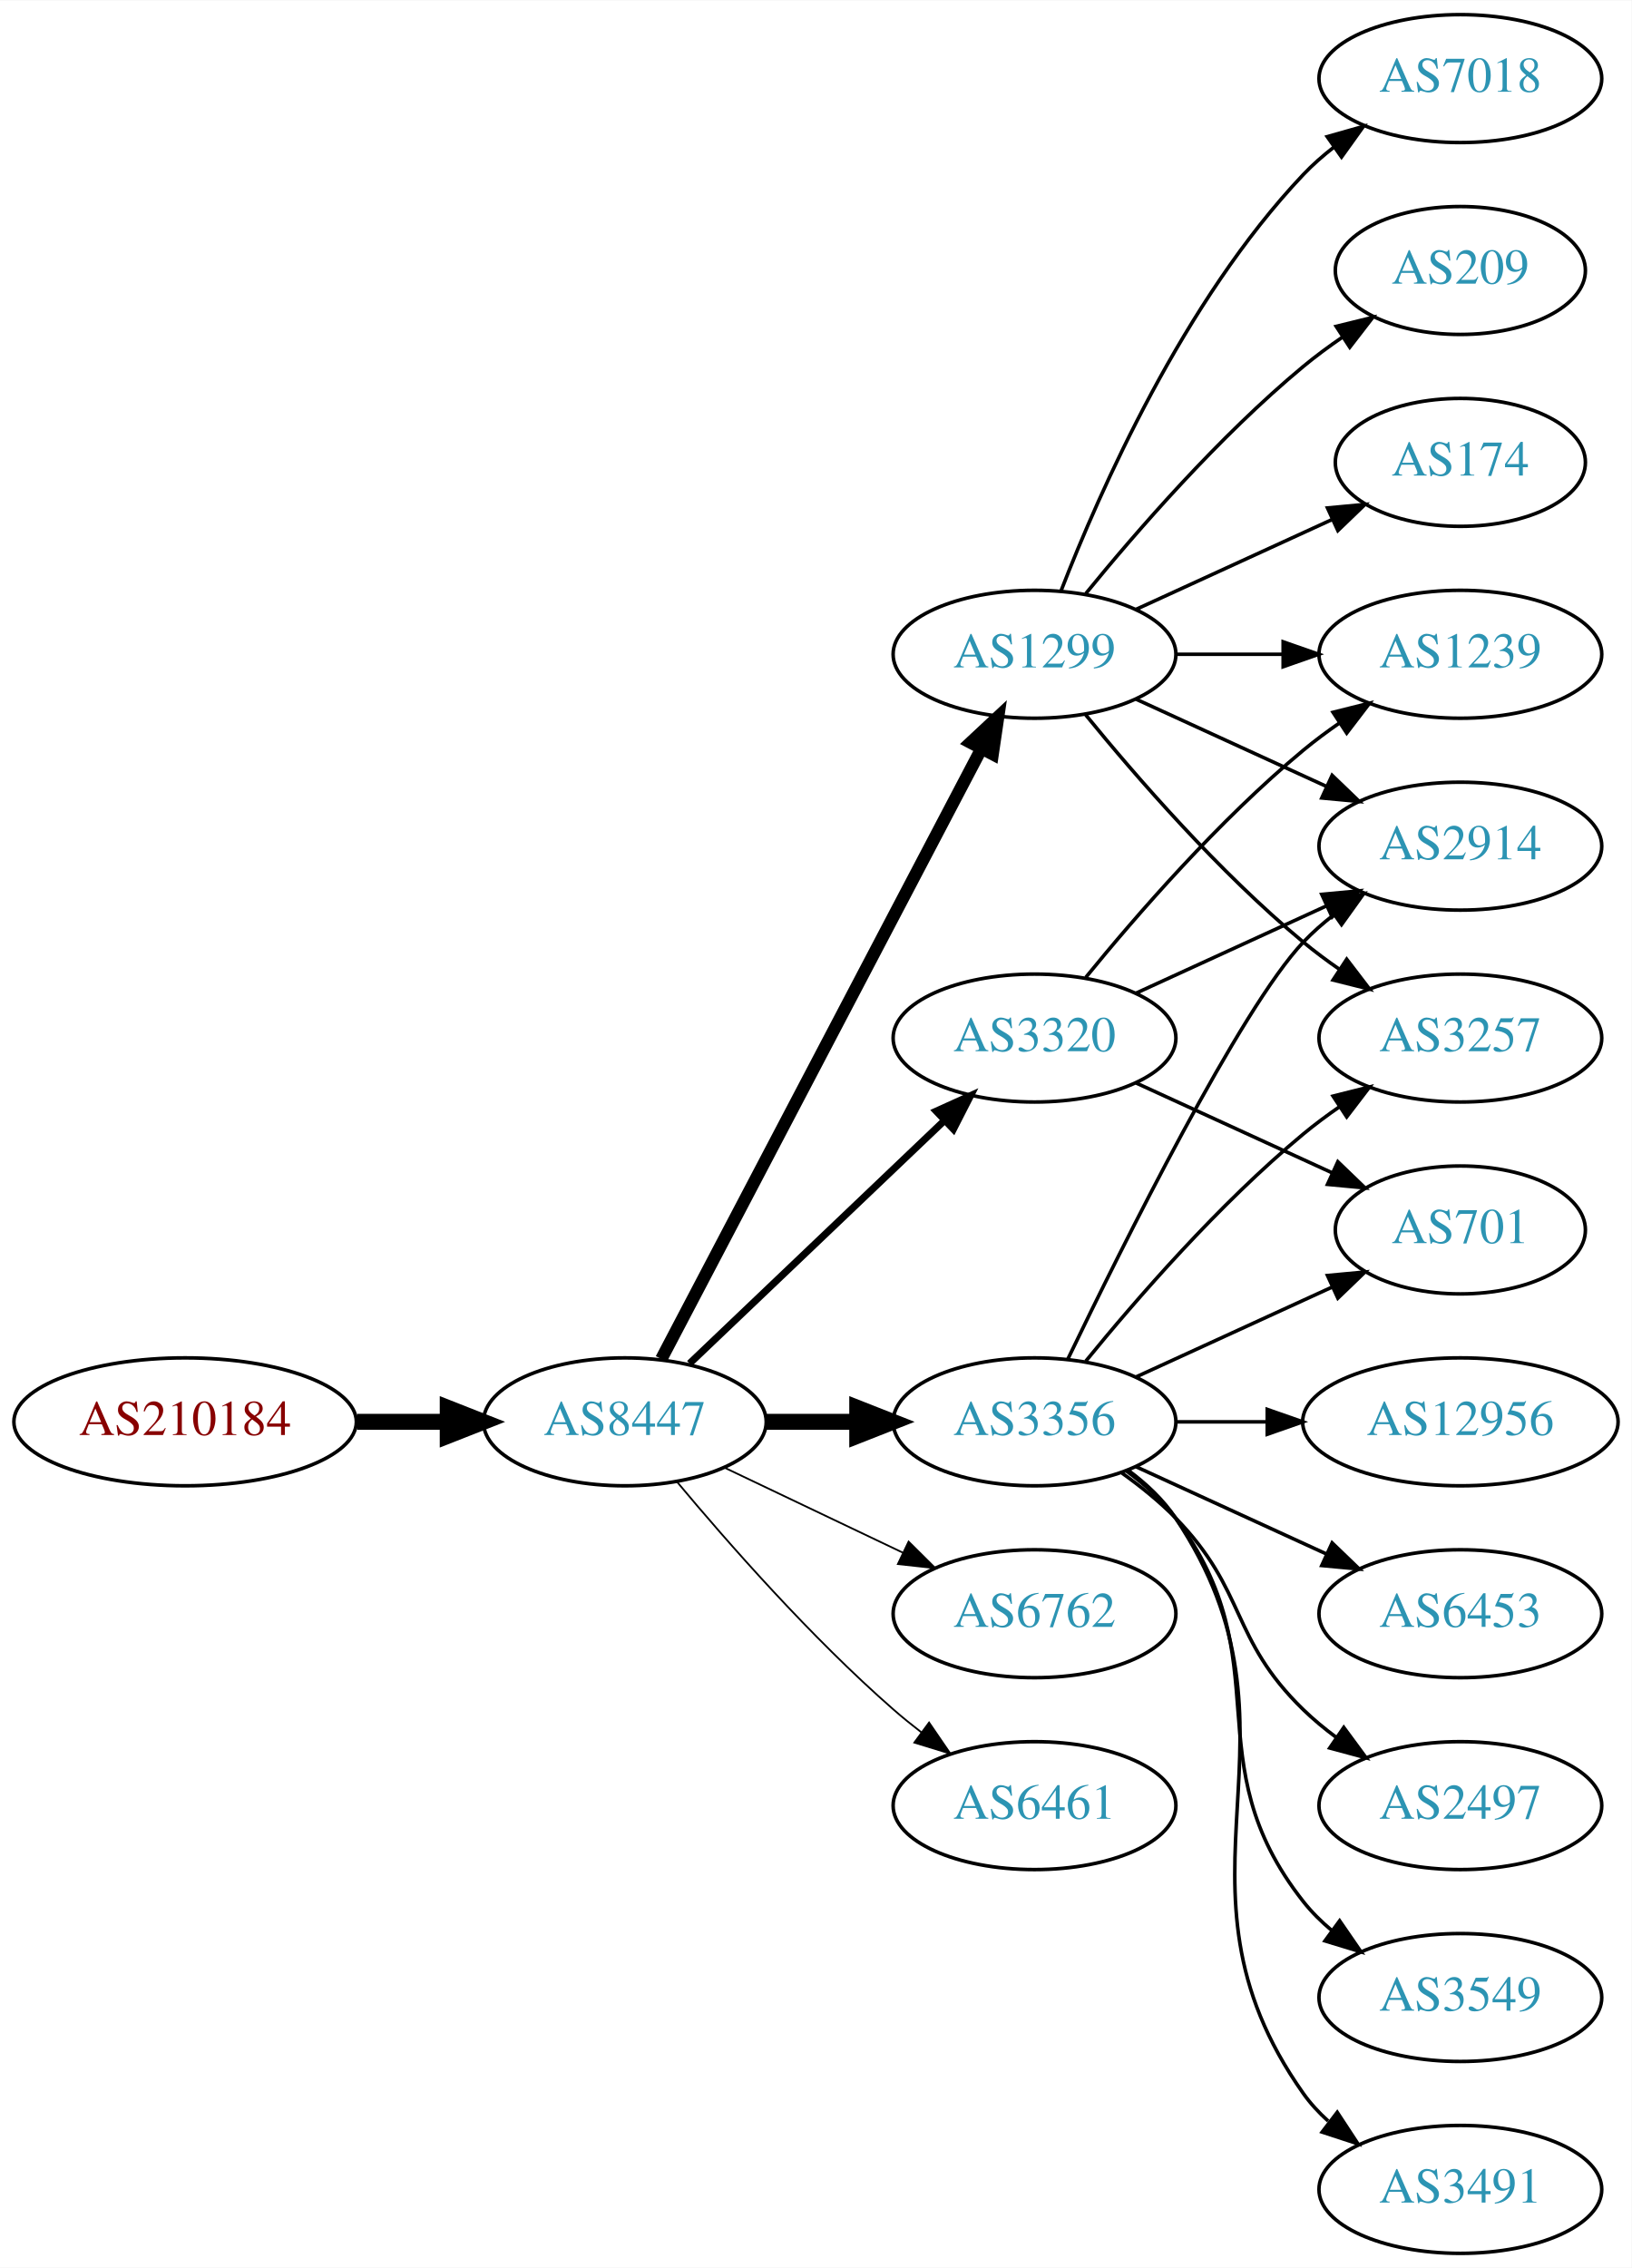
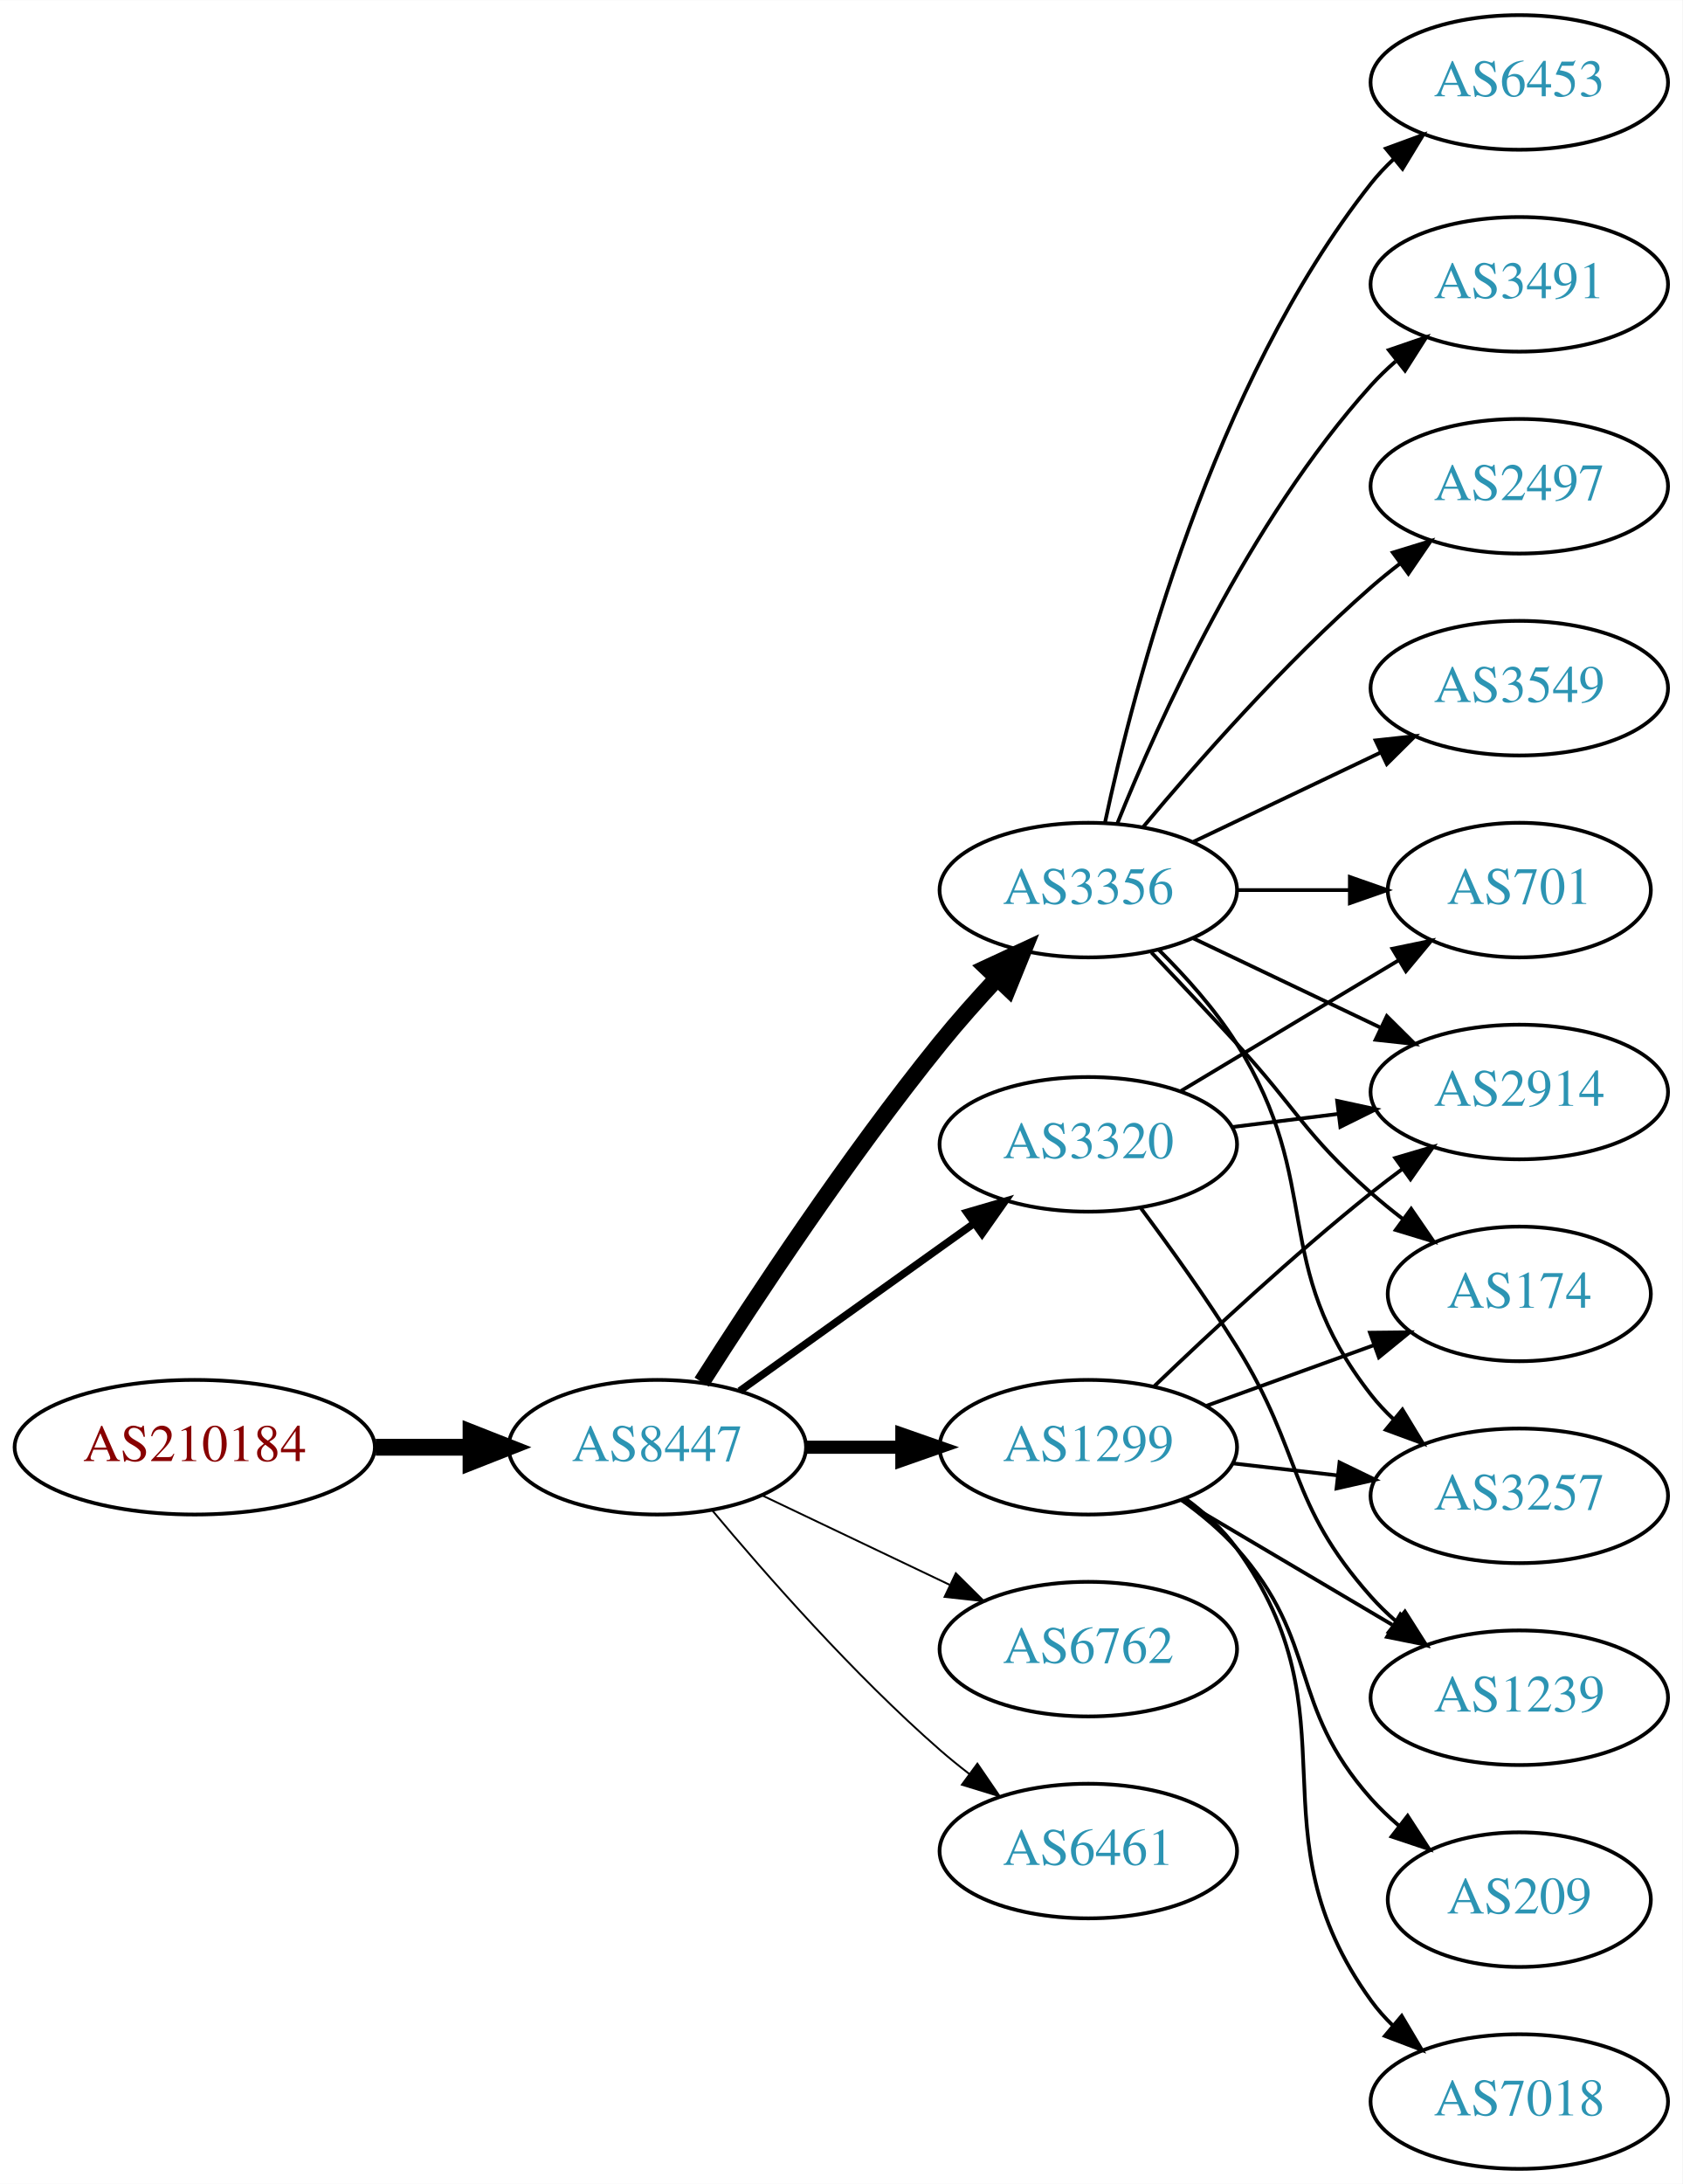
- <svg xmlns="http://www.w3.org/2000/svg" xmlns:xlink="http://www.w3.org/1999/xlink" width="459pt" height="638pt" viewBox="0.00 0.00 459.17 638.00">
-   <g id="graph0" class="graph" transform="scale(1 1) rotate(0) translate(4 634)">
-     <polygon fill="white" stroke="none" points="-4,4 -4,-634 455.17,-634 455.17,4 -4,4" />
+ <svg xmlns="http://www.w3.org/2000/svg" xmlns:xlink="http://www.w3.org/1999/xlink" width="450pt" height="584pt" viewBox="0.00 0.00 450.07 584.00">
+   <g id="graph0" class="graph" transform="scale(1 1) rotate(0) translate(4 580)">
+     <polygon fill="white" stroke="none" points="-4,4 -4,-580 446.07,-580 446.07,4 -4,4" />
    <g id="node1" class="node">
      <g id="a_node1">
        <a xlink:href="/asn/210184" xlink:title="AS210184 ~ Stadlmann GmbH [AT]">
-           <ellipse fill="#ffffff" stroke="black" cx="48.096" cy="-234" rx="48.192" ry="18" />
-           <text text-anchor="middle" x="48.096" y="-230.3" font-family="Times,serif" font-size="14.00" fill="#880000">AS210184</text>
+           <ellipse fill="#ffffff" stroke="black" cx="48.096" cy="-193" rx="48.192" ry="18" />
+           <text text-anchor="middle" x="48.096" y="-189.3" font-family="Times,serif" font-size="14.00" fill="#880000">AS210184</text>
        </a>
      </g>
    </g>
    <g id="node2" class="node">
      <g id="a_node2">
        <a xlink:href="/asn/8447" xlink:title="AS8447 ~ A1 Telekom Austria AG [AT]">
-           <ellipse fill="#ffffff" stroke="black" cx="171.838" cy="-234" rx="39.794" ry="18" />
-           <text text-anchor="middle" x="171.838" y="-230.3" font-family="Times,serif" font-size="14.00" fill="#2c94b3">AS8447</text>
+           <ellipse fill="#ffffff" stroke="black" cx="171.838" cy="-193" rx="39.794" ry="18" />
+           <text text-anchor="middle" x="171.838" y="-189.3" font-family="Times,serif" font-size="14.00" fill="#2c94b3">AS8447</text>
        </a>
      </g>
    </g>
    <g id="edge1" class="edge">
-       <path fill="none" stroke="black" stroke-width="4.5" d="M96.513,-234C104.867,-234 113.577,-234 121.969,-234" />
-       <polygon fill="black" stroke="black" stroke-width="4.5" points="122.004,-237.938 132.004,-234 122.004,-230.063 122.004,-237.938" />
+       <path fill="none" stroke="black" stroke-width="4.5" d="M96.513,-193C104.867,-193 113.577,-193 121.969,-193" />
+       <polygon fill="black" stroke="black" stroke-width="4.5" points="122.004,-196.938 132.004,-193 122.004,-189.063 122.004,-196.938" />
    </g>
    <g id="node3" class="node">
      <g id="a_node3">
-         <a xlink:href="/asn/3320" xlink:title="AS3320 ~ DTAG [DE]">
+         <a xlink:href="/asn/3356" xlink:title="AS3356 ~ Level 3 Parent, LLC [US]">
          <ellipse fill="#ffffff" stroke="black" cx="287.131" cy="-342" rx="39.794" ry="18" />
-           <text text-anchor="middle" x="287.131" y="-338.3" font-family="Times,serif" font-size="14.00" fill="#2c94b3">AS3320</text>
+           <text text-anchor="middle" x="287.131" y="-338.3" font-family="Times,serif" font-size="14.00" fill="#2c94b3">AS3356</text>
        </a>
      </g>
    </g>
    <g id="edge2" class="edge">
-       <path fill="none" stroke="black" stroke-width="2" d="M190.045,-250.403C209.12,-268.587 240.04,-298.063 261.638,-318.651" />
-       <polygon fill="black" stroke="black" stroke-width="2" points="259.48,-321.43 269.133,-325.797 264.31,-316.363 259.48,-321.43" />
+       <path fill="none" stroke="black" stroke-width="4.5" d="M183.709,-210.409C197.604,-232.247 222.824,-270.524 247.484,-301 252.222,-306.855 257.606,-312.897 262.819,-318.484" />
+       <polygon fill="black" stroke="black" stroke-width="4.5" points="259.998,-321.232 269.745,-325.76 265.703,-315.802 259.998,-321.232" />
    </g>
    <g id="node4" class="node">
      <g id="a_node4">
-         <a xlink:href="/asn/3356" xlink:title="AS3356 ~ Level 3 Parent, LLC [US]">
-           <ellipse fill="#ffffff" stroke="black" cx="287.131" cy="-234" rx="39.794" ry="18" />
-           <text text-anchor="middle" x="287.131" y="-230.3" font-family="Times,serif" font-size="14.00" fill="#2c94b3">AS3356</text>
+         <a xlink:href="/asn/1299" xlink:title="AS1299 ~ Telia Carrier [EU]">
+           <ellipse fill="#ffffff" stroke="black" cx="287.131" cy="-193" rx="39.794" ry="18" />
+           <text text-anchor="middle" x="287.131" y="-189.3" font-family="Times,serif" font-size="14.00" fill="#2c94b3">AS1299</text>
        </a>
      </g>
    </g>
    <g id="edge3" class="edge">
-       <path fill="none" stroke="black" stroke-width="4.5" d="M211.51,-234C219.713,-234 228.477,-234 237.009,-234" />
-       <polygon fill="black" stroke="black" stroke-width="4.5" points="237.248,-237.938 247.248,-234 237.248,-230.063 237.248,-237.938" />
+       <path fill="none" stroke="black" stroke-width="3.5" d="M211.51,-193C219.713,-193 228.477,-193 237.009,-193" />
+       <polygon fill="black" stroke="black" stroke-width="3.5" points="237.248,-196.5 247.248,-193 237.248,-189.5 237.248,-196.5" />
    </g>
    <g id="node5" class="node">
      <g id="a_node5">
-         <a xlink:href="/asn/1299" xlink:title="AS1299 ~ Telia Carrier [EU]">
-           <ellipse fill="#ffffff" stroke="black" cx="287.131" cy="-450" rx="39.794" ry="18" />
-           <text text-anchor="middle" x="287.131" y="-446.3" font-family="Times,serif" font-size="14.00" fill="#2c94b3">AS1299</text>
+         <a xlink:href="/asn/3320" xlink:title="AS3320 ~ DTAG [DE]">
+           <ellipse fill="#ffffff" stroke="black" cx="287.131" cy="-274" rx="39.794" ry="18" />
+           <text text-anchor="middle" x="287.131" y="-270.3" font-family="Times,serif" font-size="14.00" fill="#2c94b3">AS3320</text>
        </a>
      </g>
    </g>
    <g id="edge4" class="edge">
-       <path fill="none" stroke="black" stroke-width="3.5" d="M182.109,-251.676C201.951,-289.505 248.628,-378.499 272.115,-423.278" />
-       <polygon fill="black" stroke="black" stroke-width="3.5" points="269.146,-425.152 276.89,-432.383 275.345,-421.901 269.146,-425.152" />
+       <path fill="none" stroke="black" stroke-width="2" d="M193.882,-208.046C211.497,-220.639 236.835,-238.755 256.501,-252.816" />
+       <polygon fill="black" stroke="black" stroke-width="2" points="254.645,-255.791 264.815,-258.76 258.716,-250.097 254.645,-255.791" />
    </g>
    <g id="node6" class="node">
      <g id="a_node6">
        <a xlink:href="/asn/6762" xlink:title="AS6762 ~ TELECOM ITALIA SPARKLE S.p.A. [IT]">
-           <ellipse fill="#ffffff" stroke="black" cx="287.131" cy="-180" rx="39.794" ry="18" />
-           <text text-anchor="middle" x="287.131" y="-176.3" font-family="Times,serif" font-size="14.00" fill="#2c94b3">AS6762</text>
+           <ellipse fill="#ffffff" stroke="black" cx="287.131" cy="-139" rx="39.794" ry="18" />
+           <text text-anchor="middle" x="287.131" y="-135.3" font-family="Times,serif" font-size="14.00" fill="#2c94b3">AS6762</text>
        </a>
      </g>
    </g>
    <g id="edge5" class="edge">
-       <path fill="none" stroke="black" stroke-width="0.5" d="M199.974,-221.066C214.968,-213.919 233.789,-204.948 250.013,-197.215" />
-       <polygon fill="black" stroke="black" stroke-width="0.5" points="251.695,-200.291 259.216,-192.829 248.683,-193.972 251.695,-200.291" />
+       <path fill="none" stroke="black" stroke-width="0.5" d="M199.974,-180.066C214.968,-172.919 233.789,-163.948 250.013,-156.215" />
+       <polygon fill="black" stroke="black" stroke-width="0.5" points="251.695,-159.291 259.216,-151.829 248.683,-152.972 251.695,-159.291" />
    </g>
    <g id="node7" class="node">
      <g id="a_node7">
-         <a xlink:href="/asn/6461" xlink:title="AS6461 ~ Zayo Bandwidth [US]">
-           <ellipse fill="#ffffff" stroke="black" cx="287.131" cy="-126" rx="39.794" ry="18" />
-           <text text-anchor="middle" x="287.131" y="-122.3" font-family="Times,serif" font-size="14.00" fill="#2c94b3">AS6461</text>
+         <a xlink:href="/asn/6461" xlink:title="AS6461 ~ ZAYO-6461 [US]">
+           <ellipse fill="#ffffff" stroke="black" cx="287.131" cy="-85" rx="39.794" ry="18" />
+           <text text-anchor="middle" x="287.131" y="-81.3" font-family="Times,serif" font-size="14.00" fill="#2c94b3">AS6461</text>
        </a>
      </g>
    </g>
    <g id="edge6" class="edge">
-       <path fill="none" stroke="black" stroke-width="0.5" d="M186.468,-217.183C200.751,-200.071 224.297,-173.255 247.484,-153 249.95,-150.846 252.589,-148.706 255.286,-146.628" />
-       <polygon fill="black" stroke="black" stroke-width="0.5" points="257.459,-149.375 263.44,-140.63 253.311,-143.736 257.459,-149.375" />
+       <path fill="none" stroke="black" stroke-width="0.5" d="M186.468,-176.183C200.751,-159.071 224.297,-132.255 247.484,-112 249.95,-109.846 252.589,-107.706 255.286,-105.628" />
+       <polygon fill="black" stroke="black" stroke-width="0.5" points="257.459,-108.375 263.44,-99.63 253.311,-102.736 257.459,-108.375" />
    </g>
    <g id="node8" class="node">
      <g id="a_node8">
        <a xlink:href="/asn/2914" xlink:title="AS2914 ~ NTT America, Inc. [US]">
-           <ellipse fill="#ffffff" stroke="black" cx="406.973" cy="-396" rx="39.794" ry="18" />
-           <text text-anchor="middle" x="406.973" y="-392.3" font-family="Times,serif" font-size="14.00" fill="#2c94b3">AS2914</text>
+           <ellipse fill="#ffffff" stroke="black" cx="402.424" cy="-288" rx="39.794" ry="18" />
+           <text text-anchor="middle" x="402.424" y="-284.3" font-family="Times,serif" font-size="14.00" fill="#2c94b3">AS2914</text>
        </a>
      </g>
    </g>
    <g id="edge7" class="edge">
-       <path fill="none" stroke="black" d="M315.76,-354.661C331.717,-361.973 351.987,-371.261 369.27,-379.181" />
-       <polygon fill="black" stroke="black" points="367.969,-382.435 378.518,-383.419 370.885,-376.071 367.969,-382.435" />
+       <path fill="none" stroke="black" d="M315.267,-329.066C330.261,-321.919 349.082,-312.948 365.306,-305.215" />
+       <polygon fill="black" stroke="black" points="366.988,-308.291 374.509,-300.829 363.976,-301.972 366.988,-308.291" />
    </g>
    <g id="node9" class="node">
      <g id="a_node9">
-         <a xlink:href="/asn/701" xlink:title="AS701 ~ UUNET [US]">
-           <ellipse fill="#ffffff" stroke="black" cx="406.973" cy="-288" rx="35.194" ry="18" />
-           <text text-anchor="middle" x="406.973" y="-284.3" font-family="Times,serif" font-size="14.00" fill="#2c94b3">AS701</text>
+         <a xlink:href="/asn/3491" xlink:title="AS3491 ~ PCCW Global, Inc. [US]">
+           <ellipse fill="#ffffff" stroke="black" cx="402.424" cy="-504" rx="39.794" ry="18" />
+           <text text-anchor="middle" x="402.424" y="-500.3" font-family="Times,serif" font-size="14.00" fill="#2c94b3">AS3491</text>
        </a>
      </g>
    </g>
    <g id="edge8" class="edge">
-       <path fill="none" stroke="black" d="M315.76,-329.339C332.176,-321.817 353.158,-312.202 370.754,-304.139" />
-       <polygon fill="black" stroke="black" points="372.499,-307.189 380.132,-299.842 369.583,-300.826 372.499,-307.189" />
+       <path fill="none" stroke="black" d="M294.879,-359.787C305.93,-387.243 329.983,-440.578 362.777,-477 364.78,-479.224 366.999,-481.363 369.331,-483.397" />
+       <polygon fill="black" stroke="black" points="367.529,-486.433 377.55,-489.873 371.862,-480.935 367.529,-486.433" />
    </g>
    <g id="node10" class="node">
      <g id="a_node10">
-         <a xlink:href="/asn/1239" xlink:title="AS1239 ~ Sprint [US]">
-           <ellipse fill="#ffffff" stroke="black" cx="406.973" cy="-450" rx="39.794" ry="18" />
-           <text text-anchor="middle" x="406.973" y="-446.3" font-family="Times,serif" font-size="14.00" fill="#2c94b3">AS1239</text>
+         <a xlink:href="/asn/174" xlink:title="AS174 ~ Cogent Communications [US]">
+           <ellipse fill="#ffffff" stroke="black" cx="402.424" cy="-234" rx="35.194" ry="18" />
+           <text text-anchor="middle" x="402.424" y="-230.3" font-family="Times,serif" font-size="14.00" fill="#2c94b3">AS174</text>
        </a>
      </g>
    </g>
    <g id="edge9" class="edge">
-       <path fill="none" stroke="black" d="M301.55,-359.065C315.665,-376.375 339.079,-403.345 362.777,-423 365.994,-425.668 369.494,-428.27 373.065,-430.741" />
-       <polygon fill="black" stroke="black" points="371.143,-433.666 381.421,-436.236 374.988,-427.817 371.143,-433.666" />
-     </g>
-     <g id="edge10" class="edge">
-       <path fill="none" stroke="black" d="M296.478,-251.595C311.945,-283.732 345.09,-350.34 362.777,-369 365.363,-371.728 368.281,-374.294 371.349,-376.677" />
-       <polygon fill="black" stroke="black" points="369.503,-379.658 379.697,-382.543 373.527,-373.93 369.503,-379.658" />
-     </g>
-     <g id="edge15" class="edge">
-       <path fill="none" stroke="black" d="M315.76,-246.661C332.176,-254.183 353.158,-263.798 370.754,-271.861" />
-       <polygon fill="black" stroke="black" points="369.583,-275.174 380.132,-276.158 372.499,-268.811 369.583,-275.174" />
+       <path fill="none" stroke="black" d="M304.013,-325.325C311.03,-317.913 319.355,-309.058 326.777,-301 342.981,-283.408 344.858,-276.841 362.777,-261 365.433,-258.652 368.297,-256.326 371.222,-254.081" />
+       <polygon fill="black" stroke="black" points="373.502,-256.75 379.505,-248.02 369.368,-251.1 373.502,-256.75" />
    </g>
    <g id="node11" class="node">
      <g id="a_node11">
        <a xlink:href="/asn/3257" xlink:title="AS3257 ~ GTT [DE]">
-           <ellipse fill="#ffffff" stroke="black" cx="406.973" cy="-342" rx="39.794" ry="18" />
-           <text text-anchor="middle" x="406.973" y="-338.3" font-family="Times,serif" font-size="14.00" fill="#2c94b3">AS3257</text>
-         </a>
-       </g>
-     </g>
-     <g id="edge11" class="edge">
-       <path fill="none" stroke="black" d="M301.55,-251.065C315.665,-268.375 339.079,-295.345 362.777,-315 365.994,-317.668 369.494,-320.27 373.065,-322.741" />
-       <polygon fill="black" stroke="black" points="371.143,-325.666 381.421,-328.236 374.988,-319.817 371.143,-325.666" />
+           <ellipse fill="#ffffff" stroke="black" cx="402.424" cy="-180" rx="39.794" ry="18" />
+           <text text-anchor="middle" x="402.424" y="-176.3" font-family="Times,serif" font-size="14.00" fill="#2c94b3">AS3257</text>
+         </a>
+       </g>
+     </g>
+     <g id="edge10" class="edge">
+       <path fill="none" stroke="black" d="M305.919,-326.095C313.114,-318.963 321.055,-310.112 326.777,-301 350.571,-263.116 335.23,-242.249 362.777,-207 364.573,-204.703 366.617,-202.522 368.806,-200.469" />
+       <polygon fill="black" stroke="black" points="371.161,-203.064 376.654,-194.005 366.71,-197.661 371.161,-203.064" />
    </g>
    <g id="node12" class="node">
      <g id="a_node12">
-         <a xlink:href="/asn/6453" xlink:title="AS6453 ~ TATA COMMUNICATIONS (AMERICA) INC [US]">
-           <ellipse fill="#ffffff" stroke="black" cx="406.973" cy="-180" rx="39.794" ry="18" />
-           <text text-anchor="middle" x="406.973" y="-176.3" font-family="Times,serif" font-size="14.00" fill="#2c94b3">AS6453</text>
-         </a>
-       </g>
-     </g>
-     <g id="edge12" class="edge">
-       <path fill="none" stroke="black" d="M315.76,-221.339C331.717,-214.027 351.987,-204.739 369.27,-196.819" />
-       <polygon fill="black" stroke="black" points="370.885,-199.929 378.518,-192.581 367.969,-193.565 370.885,-199.929" />
+         <a xlink:href="/asn/2497" xlink:title="AS2497 ~ Internet Initiative Japan Inc. [JP]">
+           <ellipse fill="#ffffff" stroke="black" cx="402.424" cy="-450" rx="39.794" ry="18" />
+           <text text-anchor="middle" x="402.424" y="-446.3" font-family="Times,serif" font-size="14.00" fill="#2c94b3">AS2497</text>
+         </a>
+       </g>
+     </g>
+     <g id="edge11" class="edge">
+       <path fill="none" stroke="black" d="M301.761,-358.817C316.044,-375.929 339.59,-402.745 362.777,-423 365.243,-425.154 367.882,-427.294 370.579,-429.372" />
+       <polygon fill="black" stroke="black" points="368.604,-432.264 378.733,-435.37 372.752,-426.625 368.604,-432.264" />
    </g>
    <g id="node13" class="node">
      <g id="a_node13">
-         <a xlink:href="/asn/2497" xlink:title="AS2497 ~ Internet Initiative Japan Inc. [JP]">
-           <ellipse fill="#ffffff" stroke="black" cx="406.973" cy="-126" rx="39.794" ry="18" />
-           <text text-anchor="middle" x="406.973" y="-122.3" font-family="Times,serif" font-size="14.00" fill="#2c94b3">AS2497</text>
-         </a>
-       </g>
-     </g>
-     <g id="edge13" class="edge">
-       <path fill="none" stroke="black" d="M311.725,-219.611C316.981,-215.852 322.313,-211.563 326.777,-207 346.95,-186.383 342.084,-173.094 362.777,-153 365.623,-150.237 368.796,-147.614 372.096,-145.166" />
-       <polygon fill="black" stroke="black" points="374.162,-147.994 380.444,-139.462 370.213,-142.214 374.162,-147.994" />
+         <a xlink:href="/asn/3549" xlink:title="AS3549 ~ Level 3 Parent, LLC [US]">
+           <ellipse fill="#ffffff" stroke="black" cx="402.424" cy="-396" rx="39.794" ry="18" />
+           <text text-anchor="middle" x="402.424" y="-392.3" font-family="Times,serif" font-size="14.00" fill="#2c94b3">AS3549</text>
+         </a>
+       </g>
+     </g>
+     <g id="edge12" class="edge">
+       <path fill="none" stroke="black" d="M315.267,-354.934C330.261,-362.081 349.082,-371.052 365.306,-378.785" />
+       <polygon fill="black" stroke="black" points="363.976,-382.028 374.509,-383.171 366.988,-375.709 363.976,-382.028" />
    </g>
    <g id="node14" class="node">
      <g id="a_node14">
-         <a xlink:href="/asn/3549" xlink:title="AS3549 ~ Level 3 Parent, LLC [US]">
-           <ellipse fill="#ffffff" stroke="black" cx="406.973" cy="-72" rx="39.794" ry="18" />
-           <text text-anchor="middle" x="406.973" y="-68.3" font-family="Times,serif" font-size="14.00" fill="#2c94b3">AS3549</text>
-         </a>
-       </g>
-     </g>
-     <g id="edge14" class="edge">
-       <path fill="none" stroke="black" d="M313.062,-220.118C318.138,-216.389 323.056,-211.984 326.777,-207 357.049,-166.458 331.479,-138.754 362.777,-99 365.102,-96.047 367.846,-93.33 370.805,-90.853" />
-       <polygon fill="black" stroke="black" points="372.998,-93.585 379.002,-84.855 368.865,-87.936 372.998,-93.585" />
+         <a xlink:href="/asn/701" xlink:title="AS701 ~ UUNET [US]">
+           <ellipse fill="#ffffff" stroke="black" cx="402.424" cy="-342" rx="35.194" ry="18" />
+           <text text-anchor="middle" x="402.424" y="-338.3" font-family="Times,serif" font-size="14.00" fill="#2c94b3">AS701</text>
+         </a>
+       </g>
+     </g>
+     <g id="edge13" class="edge">
+       <path fill="none" stroke="black" d="M326.803,-342C336.508,-342 346.999,-342 356.962,-342" />
+       <polygon fill="black" stroke="black" points="357.098,-345.5 367.098,-342 357.098,-338.5 357.098,-345.5" />
    </g>
    <g id="node15" class="node">
      <g id="a_node15">
-         <a xlink:href="/asn/3491" xlink:title="AS3491 ~ PCCW Global, Inc. [US]">
-           <ellipse fill="#ffffff" stroke="black" cx="406.973" cy="-18" rx="39.794" ry="18" />
-           <text text-anchor="middle" x="406.973" y="-14.3" font-family="Times,serif" font-size="14.00" fill="#2c94b3">AS3491</text>
-         </a>
-       </g>
+         <a xlink:href="/asn/6453" xlink:title="AS6453 ~ TATA COMMUNICATIONS (AMERICA) INC [US]">
+           <ellipse fill="#ffffff" stroke="black" cx="402.424" cy="-558" rx="39.794" ry="18" />
+           <text text-anchor="middle" x="402.424" y="-554.3" font-family="Times,serif" font-size="14.00" fill="#2c94b3">AS6453</text>
+         </a>
+       </g>
+     </g>
+     <g id="edge14" class="edge">
+       <path fill="none" stroke="black" d="M291.621,-360.16C299.252,-396.03 320.244,-477.155 362.777,-531 364.585,-533.288 366.638,-535.462 368.832,-537.51" />
+       <polygon fill="black" stroke="black" points="366.743,-540.323 376.692,-543.966 371.186,-534.914 366.743,-540.323" />
+     </g>
+     <g id="edge17" class="edge">
+       <path fill="none" stroke="black" d="M304.775,-209.312C319.55,-223.51 341.963,-244.363 362.777,-261 365.481,-263.161 368.345,-265.344 371.244,-267.484" />
+       <polygon fill="black" stroke="black" points="369.235,-270.35 379.398,-273.344 373.32,-264.666 369.235,-270.35" />
+     </g>
+     <g id="edge19" class="edge">
+       <path fill="none" stroke="black" d="M318.79,-204.095C332.527,-209.067 348.867,-214.98 363.376,-220.231" />
+       <polygon fill="black" stroke="black" points="362.48,-223.628 373.074,-223.74 364.862,-217.046 362.48,-223.628" />
    </g>
    <g id="edge16" class="edge">
-       <path fill="none" stroke="black" d="M313.45,-220.393C318.506,-216.649 323.318,-212.169 326.777,-207 367.802,-145.706 320.198,-105.225 362.777,-45 364.769,-42.184 367.156,-39.599 369.772,-37.24" />
-       <polygon fill="black" stroke="black" points="372.324,-39.694 378.14,-30.838 368.071,-34.135 372.324,-39.694" />
+       <path fill="none" stroke="black" d="M325.856,-188.671C334.837,-187.641 344.536,-186.528 353.893,-185.454" />
+       <polygon fill="black" stroke="black" points="354.328,-188.927 363.864,-184.31 353.53,-181.973 354.328,-188.927" />
    </g>
    <g id="node16" class="node">
      <g id="a_node16">
-         <a xlink:href="/asn/12956" xlink:title="AS12956 ~ TELXIUS [ES]">
-           <ellipse fill="#ffffff" stroke="black" cx="406.973" cy="-234" rx="44.393" ry="18" />
-           <text text-anchor="middle" x="406.973" y="-230.3" font-family="Times,serif" font-size="14.00" fill="#2c94b3">AS12956</text>
-         </a>
-       </g>
-     </g>
-     <g id="edge17" class="edge">
-       <path fill="none" stroke="black" d="M327.044,-234C335.146,-234 343.821,-234 352.348,-234" />
-       <polygon fill="black" stroke="black" points="352.625,-237.5 362.625,-234 352.625,-230.5 352.625,-237.5" />
-     </g>
-     <g id="edge23" class="edge">
-       <path fill="none" stroke="black" d="M315.76,-437.339C331.717,-430.027 351.987,-420.739 369.27,-412.819" />
-       <polygon fill="black" stroke="black" points="370.885,-415.929 378.518,-408.581 367.969,-409.565 370.885,-415.929" />
-     </g>
-     <g id="edge22" class="edge">
-       <path fill="none" stroke="black" d="M327.044,-450C336.597,-450 346.947,-450 356.909,-450" />
-       <polygon fill="black" stroke="black" points="357.102,-453.5 367.102,-450 357.102,-446.5 357.102,-453.5" />
-     </g>
-     <g id="edge20" class="edge">
-       <path fill="none" stroke="black" d="M301.55,-432.935C315.665,-415.625 339.079,-388.655 362.777,-369 365.994,-366.332 369.494,-363.73 373.065,-361.259" />
-       <polygon fill="black" stroke="black" points="374.988,-364.183 381.421,-355.764 371.143,-358.334 374.988,-364.183" />
+         <a xlink:href="/asn/1239" xlink:title="AS1239 ~ Sprint [US]">
+           <ellipse fill="#ffffff" stroke="black" cx="402.424" cy="-126" rx="39.794" ry="18" />
+           <text text-anchor="middle" x="402.424" y="-122.3" font-family="Times,serif" font-size="14.00" fill="#2c94b3">AS1239</text>
+         </a>
+       </g>
+     </g>
+     <g id="edge15" class="edge">
+       <path fill="none" stroke="black" d="M312.157,-178.791C328.53,-169.109 350.417,-156.165 368.421,-145.518" />
+       <polygon fill="black" stroke="black" points="370.606,-148.292 377.432,-140.188 367.043,-142.266 370.606,-148.292" />
    </g>
    <g id="node17" class="node">
      <g id="a_node17">
-         <a xlink:href="/asn/174" xlink:title="AS174 ~ Cogent Communications [US]">
-           <ellipse fill="#ffffff" stroke="black" cx="406.973" cy="-504" rx="35.194" ry="18" />
-           <text text-anchor="middle" x="406.973" y="-500.3" font-family="Times,serif" font-size="14.00" fill="#2c94b3">AS174</text>
+         <a xlink:href="/asn/7018" xlink:title="AS7018 ~ AT&amp;T Services, Inc. [US]">
+           <ellipse fill="#ffffff" stroke="black" cx="402.424" cy="-18" rx="39.794" ry="18" />
+           <text text-anchor="middle" x="402.424" y="-14.3" font-family="Times,serif" font-size="14.00" fill="#2c94b3">AS7018</text>
        </a>
      </g>
    </g>
    <g id="edge18" class="edge">
-       <path fill="none" stroke="black" d="M315.76,-462.661C332.176,-470.183 353.158,-479.798 370.754,-487.861" />
-       <polygon fill="black" stroke="black" points="369.583,-491.174 380.132,-492.158 372.499,-484.811 369.583,-491.174" />
+       <path fill="none" stroke="black" d="M313.183,-179.207C318.253,-175.473 323.137,-171.044 326.777,-166 359.609,-120.502 329.945,-90.498 362.777,-45 364.484,-42.636 366.463,-40.406 368.607,-38.32" />
+       <polygon fill="black" stroke="black" points="370.97,-40.907 376.372,-31.793 366.465,-35.549 370.97,-40.907" />
    </g>
    <g id="node18" class="node">
      <g id="a_node18">
-         <a xlink:href="/asn/7018" xlink:title="AS7018 ~ AT&amp;T Services, Inc. [US]">
-           <ellipse fill="#ffffff" stroke="black" cx="406.973" cy="-612" rx="39.794" ry="18" />
-           <text text-anchor="middle" x="406.973" y="-608.3" font-family="Times,serif" font-size="14.00" fill="#2c94b3">AS7018</text>
-         </a>
-       </g>
-     </g>
-     <g id="edge19" class="edge">
-       <path fill="none" stroke="black" d="M294.654,-467.994C305.404,-495.728 329.062,-549.429 362.777,-585 365.363,-587.728 368.281,-590.294 371.349,-592.677" />
-       <polygon fill="black" stroke="black" points="369.503,-595.658 379.697,-598.543 373.527,-589.93 369.503,-595.658" />
-     </g>
-     <g id="node19" class="node">
-       <g id="a_node19">
        <a xlink:href="/asn/209" xlink:title="AS209 ~ CenturyLink Communications, LLC [US]">
-           <ellipse fill="#ffffff" stroke="black" cx="406.973" cy="-558" rx="35.194" ry="18" />
-           <text text-anchor="middle" x="406.973" y="-554.3" font-family="Times,serif" font-size="14.00" fill="#2c94b3">AS209</text>
-         </a>
-       </g>
+           <ellipse fill="#ffffff" stroke="black" cx="402.424" cy="-72" rx="35.194" ry="18" />
+           <text text-anchor="middle" x="402.424" y="-68.3" font-family="Times,serif" font-size="14.00" fill="#2c94b3">AS209</text>
+         </a>
+       </g>
+     </g>
+     <g id="edge20" class="edge">
+       <path fill="none" stroke="black" d="M312.046,-178.91C317.289,-175.14 322.534,-170.77 326.777,-166 349.245,-140.743 340.31,-124.257 362.777,-99 365.008,-96.493 367.515,-94.096 370.153,-91.839" />
+       <polygon fill="black" stroke="black" points="372.554,-94.406 378.315,-85.514 368.266,-88.873 372.554,-94.406" />
+     </g>
+     <g id="edge22" class="edge">
+       <path fill="none" stroke="black" d="M325.541,-278.623C334.629,-279.746 344.466,-280.962 353.951,-282.134" />
+       <polygon fill="black" stroke="black" points="353.699,-285.629 364.053,-283.382 354.558,-278.682 353.699,-285.629" />
+     </g>
+     <g id="edge23" class="edge">
+       <path fill="none" stroke="black" d="M311.881,-288.255C328.832,-298.429 351.798,-312.214 370.227,-323.275" />
+       <polygon fill="black" stroke="black" points="368.488,-326.313 378.863,-328.459 372.09,-320.311 368.488,-326.313" />
    </g>
    <g id="edge21" class="edge">
-       <path fill="none" stroke="black" d="M301.55,-467.065C315.665,-484.375 339.079,-511.345 362.777,-531 366.241,-533.872 370.033,-536.669 373.888,-539.308" />
-       <polygon fill="black" stroke="black" points="372.03,-542.275 382.32,-544.797 375.849,-536.408 372.03,-542.275" />
+       <path fill="none" stroke="black" d="M301.242,-256.878C309.011,-246.447 318.853,-232.721 326.777,-220 344.651,-191.308 340.31,-178.257 362.777,-153 364.766,-150.764 366.976,-148.616 369.301,-146.577" />
+       <polygon fill="black" stroke="black" points="371.834,-149.036 377.508,-140.09 367.493,-143.545 371.834,-149.036" />
    </g>
  </g>
</svg>
